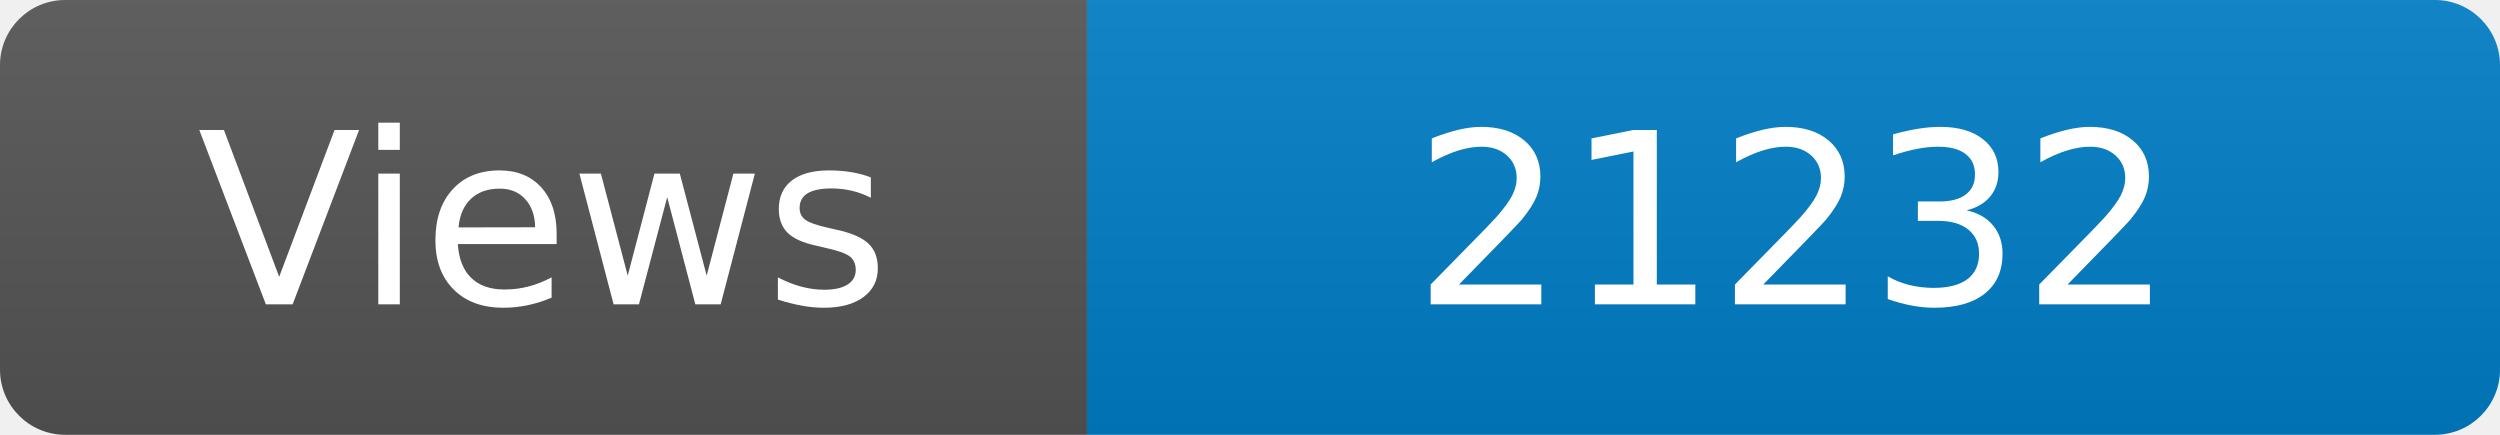
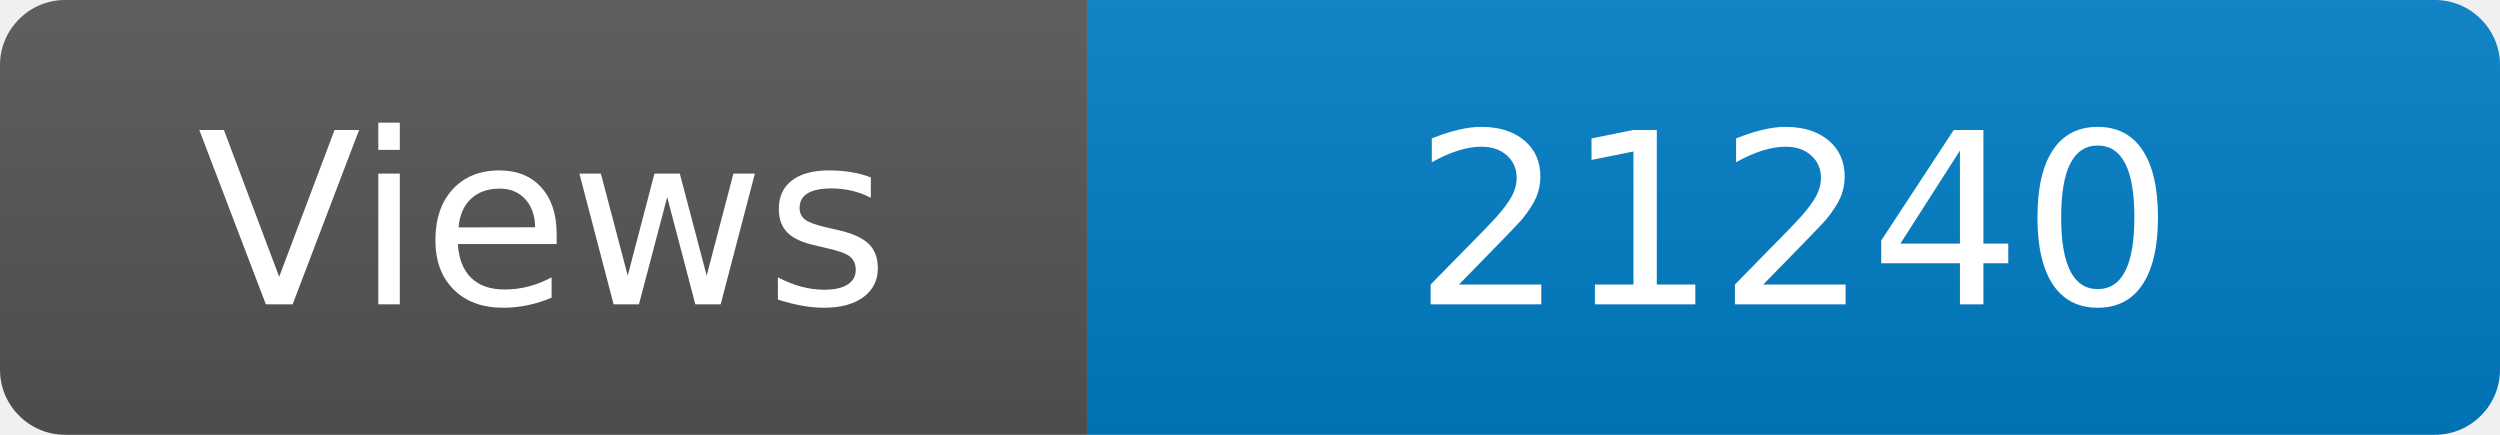
<svg xmlns="http://www.w3.org/2000/svg" width="115" height="20" role="img" aria-label="Maintained?: yes">
  <linearGradient id="s" x2="0" y2="100%">
    <stop offset="0" stop-color="#bbb" stop-opacity=".1" />
    <stop offset="1" stop-opacity=".1" />
  </linearGradient>
  <clipPath id="r">
    <rect width="115" height="20" rx="3" fill="#fff" />
  </clipPath>
  <g clip-path="url(#r)">
    <rect width="50" height="20" fill="#555" />
    <rect x="50" width="160" height="20" fill="#007ec6" />
    <rect width="115" height="20" fill="url(#s)" />
  </g>
  <g fill="#fff" text-anchor="middle" font-family="Verdana,Geneva,DejaVu Sans,sans-serif" font-size="110">
    <text x="250" y="140" transform="scale(.1)" fill="#fff">Views</text>
-     <text x="825" y="140" transform="scale(.1)" fill="#fff">21232</text>
+     <text x="825" y="140" transform="scale(.1)" fill="#fff">21240</text>
  </g>
</svg>
